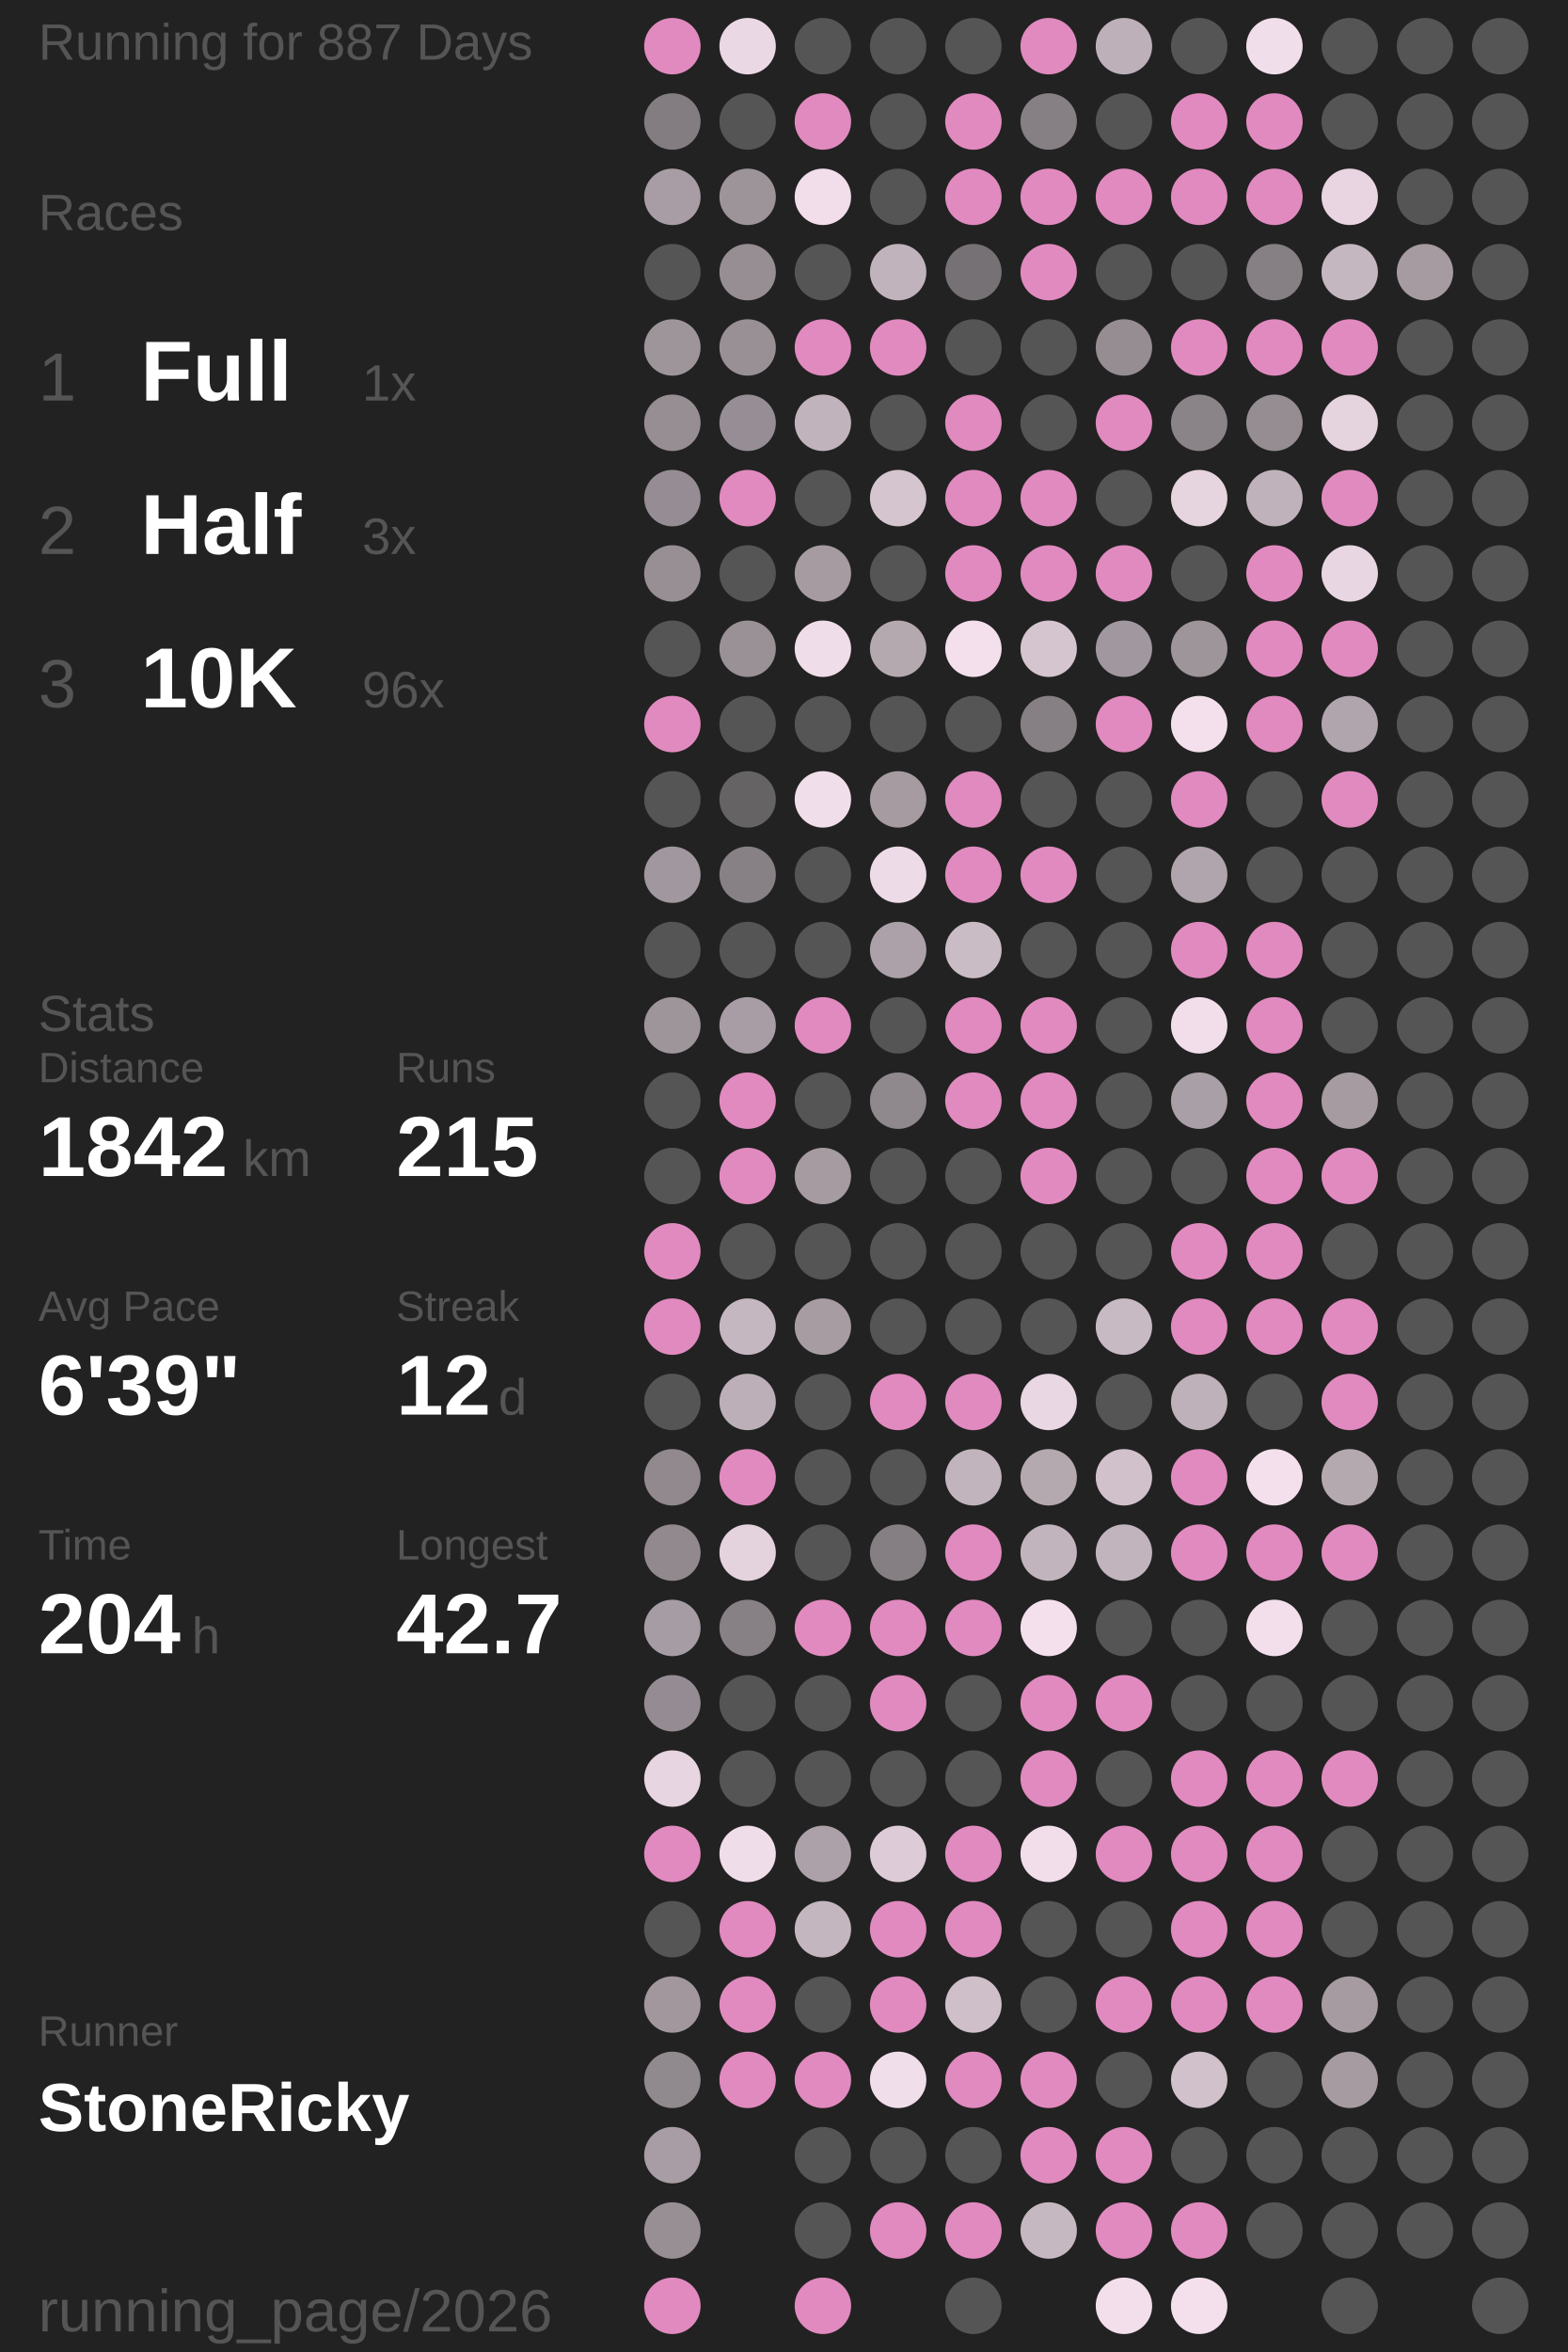
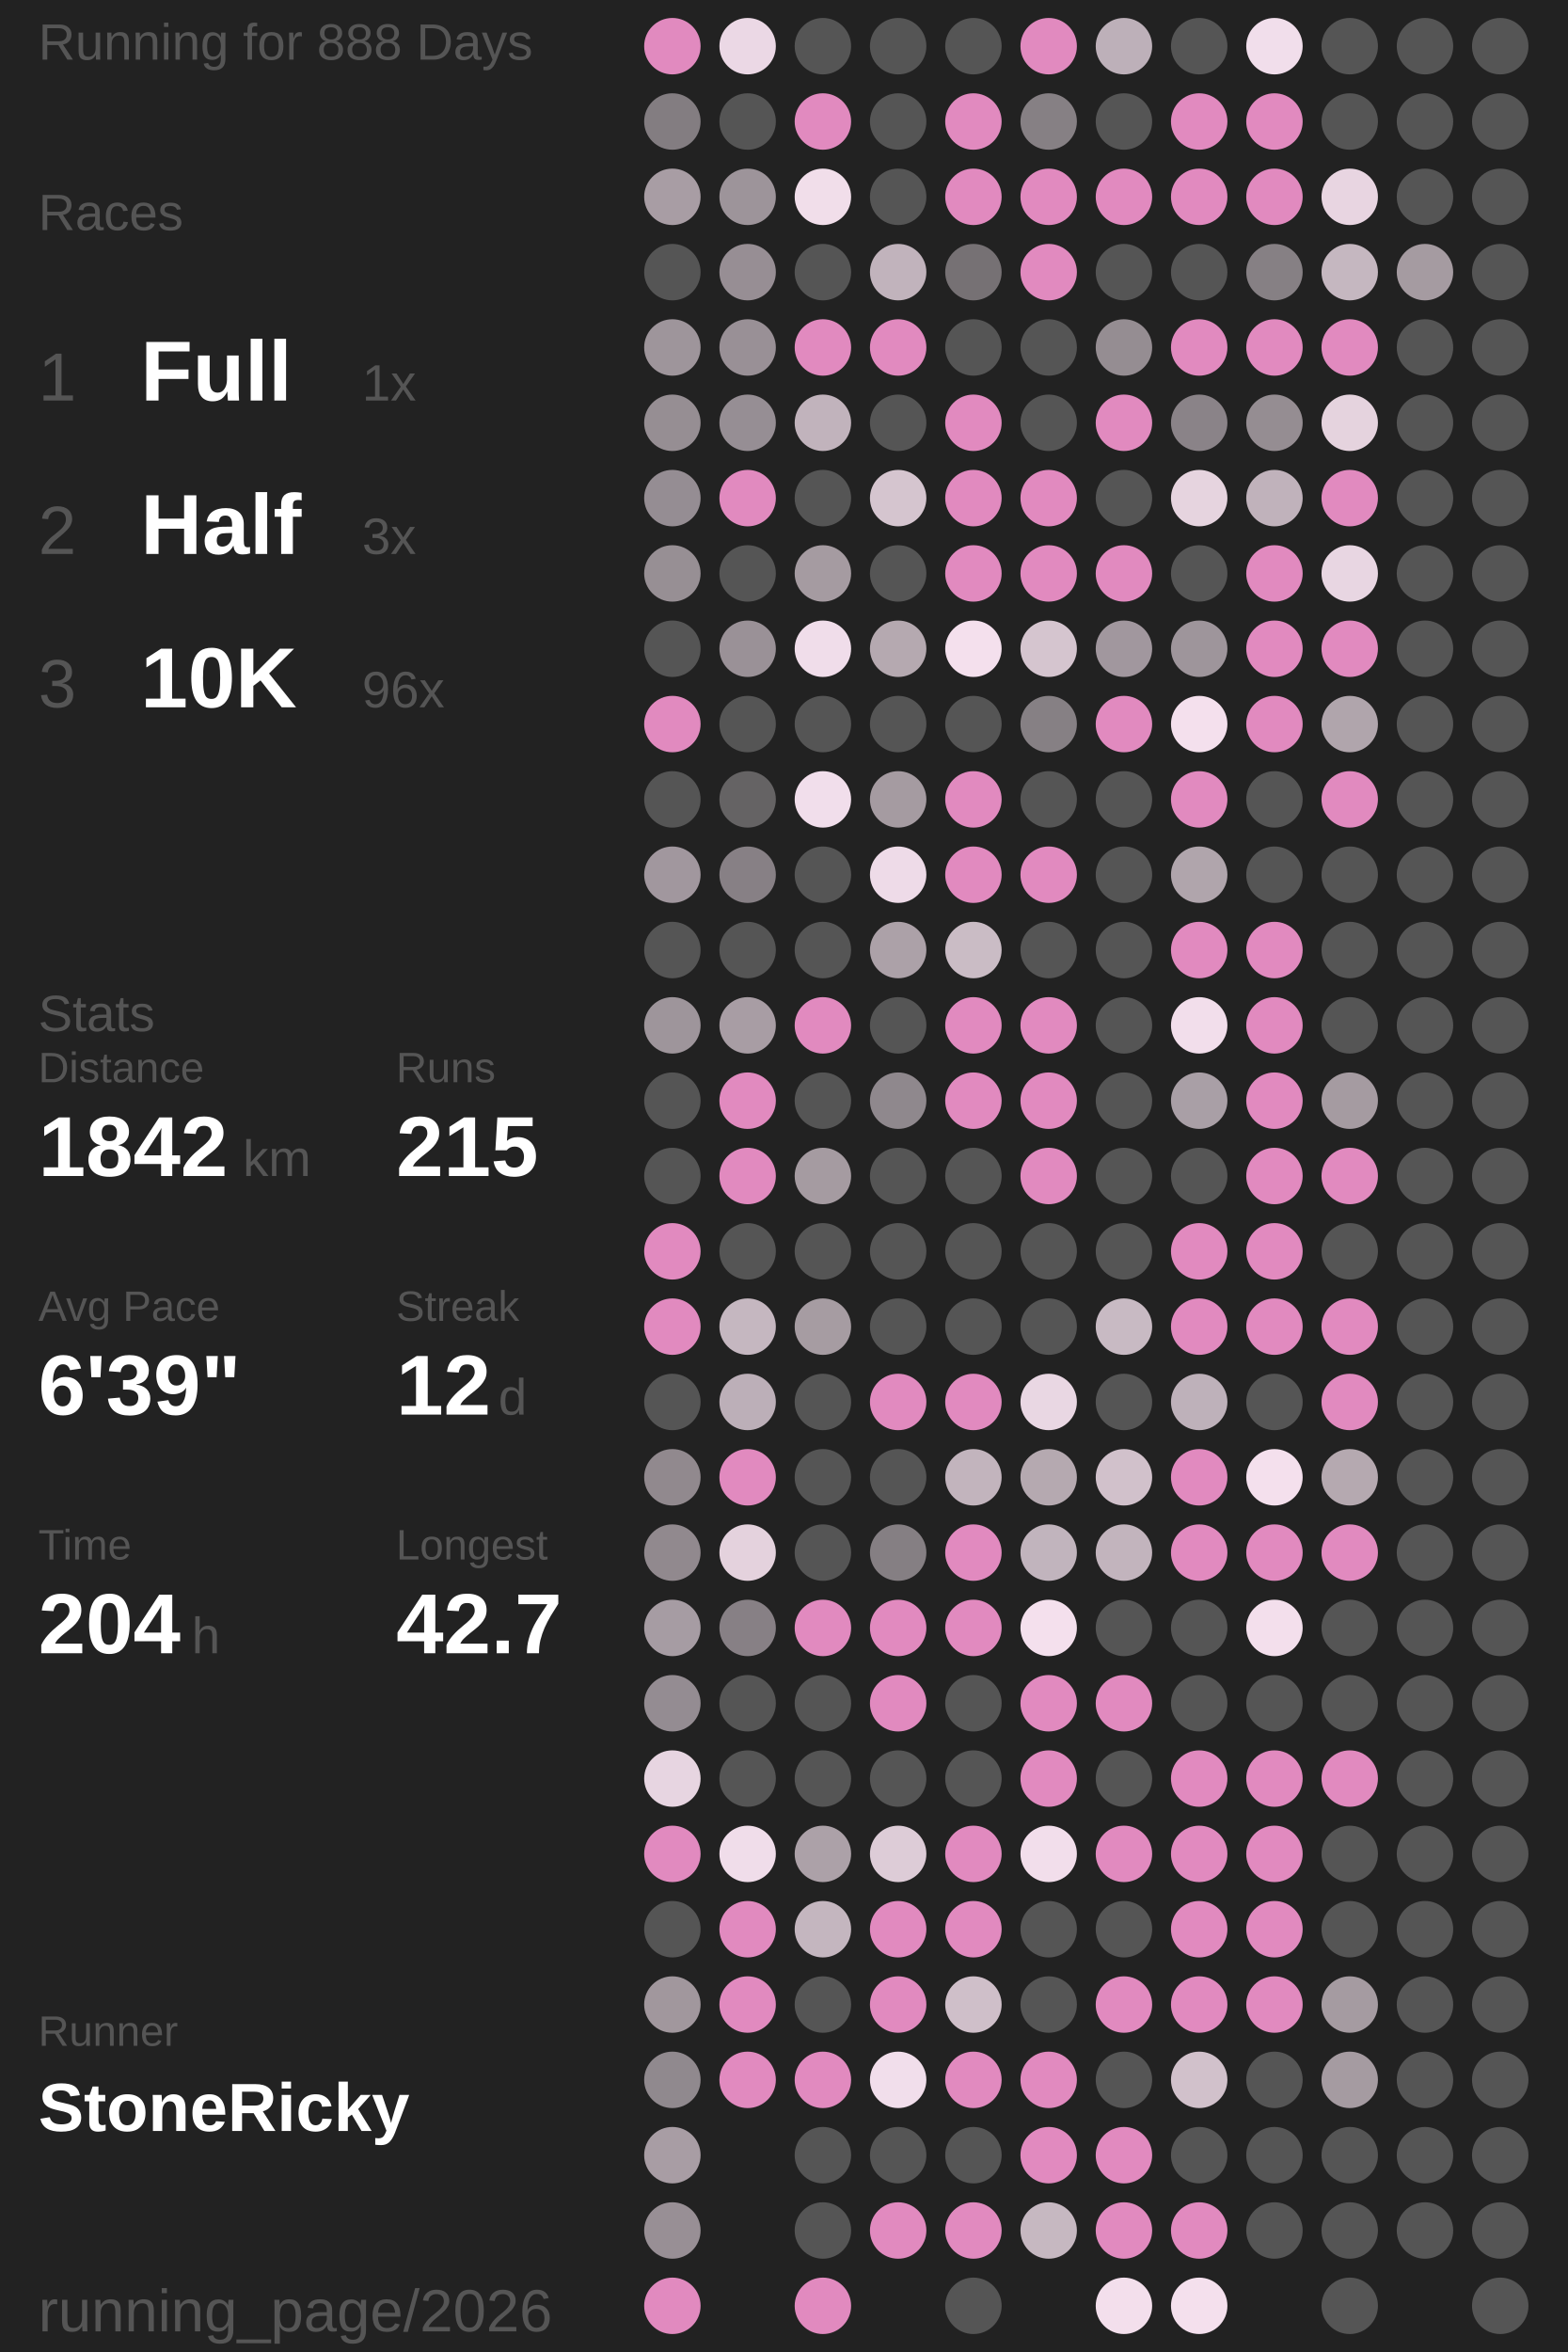
<svg xmlns="http://www.w3.org/2000/svg" baseProfile="full" height="300mm" version="1.1" viewBox="11,12,175,276" width="200mm">
  <defs />
  <rect fill="#222222" height="300" width="200" x="0" y="0" />
-   <text fill="#555555" style="font-size:6px; font-family:Arial;" x="11" y="19">Running for 887 Days</text>
+   <text fill="#555555" style="font-size:6px; font-family:Arial;" x="11" y="19">Running for 888 Days</text>
  <text fill="#555555" style="font-size:6px; font-family:Arial;" x="11" y="39">Races</text>
  <text fill="#555555" style="font-size:8px; font-family:Arial;" x="11" y="59">1</text>
  <text fill="#FFFFFF" style="font-size:10px; font-family:Arial; font-weight:bold;" x="23" y="59">Full</text>
  <text fill="#555555" style="font-size:6px; font-family:Arial;" x="49" y="59">1x</text>
  <text fill="#555555" style="font-size:8px; font-family:Arial;" x="11" y="77">2</text>
  <text fill="#FFFFFF" style="font-size:10px; font-family:Arial; font-weight:bold;" x="23" y="77">Half</text>
  <text fill="#555555" style="font-size:6px; font-family:Arial;" x="49" y="77">3x</text>
  <text fill="#555555" style="font-size:8px; font-family:Arial;" x="11" y="95">3</text>
  <text fill="#FFFFFF" style="font-size:10px; font-family:Arial; font-weight:bold;" x="23" y="95">10K</text>
  <text fill="#555555" style="font-size:6px; font-family:Arial;" x="49" y="95">96x</text>
  <text fill="#555555" style="font-size:6px; font-family:Arial;" x="11" y="133">Stats</text>
  <text fill="#555555" style="font-size:5px; font-family:Arial;" x="11" y="139">Distance</text>
  <text fill="#FFFFFF" style="font-size:10px; font-family:Arial; font-weight:bold;" x="11" y="150">1842</text>
  <text fill="#555555" style="font-size:6px; font-family:Arial;" x="35" y="150">km</text>
  <text fill="#555555" style="font-size:5px; font-family:Arial;" x="53" y="139">Runs</text>
  <text fill="#FFFFFF" style="font-size:10px; font-family:Arial; font-weight:bold;" x="53" y="150">215</text>
  <text fill="#555555" style="font-size:5px; font-family:Arial;" x="11" y="167">Avg Pace</text>
  <text fill="#FFFFFF" style="font-size:10px; font-family:Arial; font-weight:bold;" x="11" y="178">6'39"</text>
  <text fill="#555555" style="font-size:5px; font-family:Arial;" x="53" y="167">Streak</text>
  <text fill="#FFFFFF" style="font-size:10px; font-family:Arial; font-weight:bold;" x="53" y="178">12</text>
  <text fill="#555555" style="font-size:6px; font-family:Arial;" x="65" y="178">d</text>
  <text fill="#555555" style="font-size:5px; font-family:Arial;" x="11" y="195">Time</text>
  <text fill="#FFFFFF" style="font-size:10px; font-family:Arial; font-weight:bold;" x="11" y="206">204</text>
  <text fill="#555555" style="font-size:6px; font-family:Arial;" x="29" y="206">h</text>
  <text fill="#555555" style="font-size:5px; font-family:Arial;" x="53" y="195">Longest</text>
  <text fill="#FFFFFF" style="font-size:10px; font-family:Arial; font-weight:bold;" x="53" y="206">42.7</text>
  <text fill="#555555" style="font-size:5px; font-family:Arial;" x="11" y="252.065">Runner</text>
  <text fill="#FFFFFF" style="font-size:8px; font-family:Arial; font-weight:bold;" x="11" y="262.065">StoneRicky</text>
  <text fill="#555555" style="font-size:7px; font-family:Arial;" x="11" y="285.581">running_page/2026</text>
  <circle cx="85.417" cy="17.419" fill="#E18ABF" r="3.312" />
  <circle cx="85.417" cy="26.258" fill="#837d81" r="3.312" />
  <circle cx="85.417" cy="35.097" fill="#a89da4" r="3.312" />
  <circle cx="85.417" cy="43.935" fill="#555555" r="3.312" />
  <circle cx="85.417" cy="52.774" fill="#9e959b" r="3.312" />
  <circle cx="85.417" cy="61.613" fill="#968e93" r="3.312" />
  <circle cx="85.417" cy="70.452" fill="#958d93" r="3.312" />
  <circle cx="85.417" cy="79.29" fill="#978f94" r="3.312" />
  <circle cx="85.417" cy="88.129" fill="#555555" r="3.312" />
  <circle cx="85.417" cy="96.968" fill="#E18ABF" r="3.312" />
  <circle cx="85.417" cy="105.806" fill="#555555" r="3.312" />
  <circle cx="85.417" cy="114.645" fill="#a1979e" r="3.312" />
  <circle cx="85.417" cy="123.484" fill="#555555" r="3.312" />
  <circle cx="85.417" cy="132.323" fill="#9e959b" r="3.312" />
  <circle cx="85.417" cy="141.161" fill="#555555" r="3.312" />
  <circle cx="85.417" cy="150" fill="#555555" r="3.312" />
  <circle cx="85.417" cy="158.839" fill="#E18ABF" r="3.312" />
  <circle cx="85.417" cy="167.677" fill="#E18ABF" r="3.312" />
  <circle cx="85.417" cy="176.516" fill="#555555" r="3.312" />
  <circle cx="85.417" cy="185.355" fill="#91898e" r="3.312" />
  <circle cx="85.417" cy="194.194" fill="#91898e" r="3.312" />
  <circle cx="85.417" cy="203.032" fill="#a69ca3" r="3.312" />
  <circle cx="85.417" cy="211.871" fill="#948c92" r="3.312" />
  <circle cx="85.417" cy="220.71" fill="#e7d5e1" r="3.312" />
  <circle cx="85.417" cy="229.548" fill="#E18ABF" r="3.312" />
  <circle cx="85.417" cy="238.387" fill="#555555" r="3.312" />
  <circle cx="85.417" cy="247.226" fill="#a1979d" r="3.312" />
  <circle cx="85.417" cy="256.065" fill="#90898e" r="3.312" />
  <circle cx="85.417" cy="264.903" fill="#a89da4" r="3.312" />
  <circle cx="85.417" cy="273.742" fill="#988f95" r="3.312" />
  <circle cx="85.417" cy="282.581" fill="#E18ABF" r="3.312" />
  <circle cx="94.25" cy="17.419" fill="#ebd8e5" r="3.312" />
  <circle cx="94.25" cy="26.258" fill="#555555" r="3.312" />
  <circle cx="94.25" cy="35.097" fill="#9d949a" r="3.312" />
  <circle cx="94.25" cy="43.935" fill="#978e94" r="3.312" />
  <circle cx="94.25" cy="52.774" fill="#999096" r="3.312" />
  <circle cx="94.25" cy="61.613" fill="#968e94" r="3.312" />
  <circle cx="94.25" cy="70.452" fill="#E18ABF" r="3.312" />
  <circle cx="94.25" cy="79.29" fill="#555555" r="3.312" />
  <circle cx="94.25" cy="88.129" fill="#9a9197" r="3.312" />
  <circle cx="94.25" cy="96.968" fill="#555555" r="3.312" />
  <circle cx="94.25" cy="105.806" fill="#656364" r="3.312" />
  <circle cx="94.25" cy="114.645" fill="#878085" r="3.312" />
  <circle cx="94.25" cy="123.484" fill="#555555" r="3.312" />
  <circle cx="94.25" cy="132.323" fill="#a89da4" r="3.312" />
  <circle cx="94.25" cy="141.161" fill="#E18ABF" r="3.312" />
  <circle cx="94.25" cy="150" fill="#E18ABF" r="3.312" />
  <circle cx="94.25" cy="158.839" fill="#555555" r="3.312" />
  <circle cx="94.25" cy="167.677" fill="#c5b7c0" r="3.312" />
  <circle cx="94.25" cy="176.516" fill="#bcafb8" r="3.312" />
  <circle cx="94.25" cy="185.355" fill="#E18ABF" r="3.312" />
  <circle cx="94.25" cy="194.194" fill="#e4d2dd" r="3.312" />
  <circle cx="94.25" cy="203.032" fill="#878085" r="3.312" />
  <circle cx="94.25" cy="211.871" fill="#555555" r="3.312" />
  <circle cx="94.25" cy="220.71" fill="#555555" r="3.312" />
  <circle cx="94.25" cy="229.548" fill="#f0ddea" r="3.312" />
  <circle cx="94.25" cy="238.387" fill="#E18ABF" r="3.312" />
  <circle cx="94.25" cy="247.226" fill="#E18ABF" r="3.312" />
  <circle cx="94.25" cy="256.065" fill="#E18ABF" r="3.312" />
  <circle cx="103.083" cy="17.419" fill="#555555" r="3.312" />
  <circle cx="103.083" cy="26.258" fill="#E18ABF" r="3.312" />
  <circle cx="103.083" cy="35.097" fill="#f1deea" r="3.312" />
  <circle cx="103.083" cy="43.935" fill="#555555" r="3.312" />
  <circle cx="103.083" cy="52.774" fill="#E18ABF" r="3.312" />
  <circle cx="103.083" cy="61.613" fill="#c1b3bc" r="3.312" />
  <circle cx="103.083" cy="70.452" fill="#555555" r="3.312" />
  <circle cx="103.083" cy="79.29" fill="#a59ba1" r="3.312" />
  <circle cx="103.083" cy="88.129" fill="#f0ddea" r="3.312" />
  <circle cx="103.083" cy="96.968" fill="#555555" r="3.312" />
  <circle cx="103.083" cy="105.806" fill="#f1deeb" r="3.312" />
  <circle cx="103.083" cy="114.645" fill="#555555" r="3.312" />
  <circle cx="103.083" cy="123.484" fill="#555555" r="3.312" />
  <circle cx="103.083" cy="132.323" fill="#E18ABF" r="3.312" />
  <circle cx="103.083" cy="141.161" fill="#555555" r="3.312" />
  <circle cx="103.083" cy="150" fill="#a59ba1" r="3.312" />
  <circle cx="103.083" cy="158.839" fill="#555555" r="3.312" />
  <circle cx="103.083" cy="167.677" fill="#a69ca2" r="3.312" />
  <circle cx="103.083" cy="176.516" fill="#555555" r="3.312" />
  <circle cx="103.083" cy="185.355" fill="#555555" r="3.312" />
  <circle cx="103.083" cy="194.194" fill="#555555" r="3.312" />
  <circle cx="103.083" cy="203.032" fill="#E18ABF" r="3.312" />
  <circle cx="103.083" cy="211.871" fill="#555555" r="3.312" />
  <circle cx="103.083" cy="220.71" fill="#555555" r="3.312" />
  <circle cx="103.083" cy="229.548" fill="#aca1a8" r="3.312" />
  <circle cx="103.083" cy="238.387" fill="#c4b6bf" r="3.312" />
  <circle cx="103.083" cy="247.226" fill="#555555" r="3.312" />
  <circle cx="103.083" cy="256.065" fill="#E18ABF" r="3.312" />
  <circle cx="103.083" cy="264.903" fill="#555555" r="3.312" />
  <circle cx="103.083" cy="273.742" fill="#555555" r="3.312" />
  <circle cx="103.083" cy="282.581" fill="#E18ABF" r="3.312" />
  <circle cx="111.917" cy="17.419" fill="#555555" r="3.312" />
  <circle cx="111.917" cy="26.258" fill="#555555" r="3.312" />
  <circle cx="111.917" cy="35.097" fill="#555555" r="3.312" />
  <circle cx="111.917" cy="43.935" fill="#c1b3bc" r="3.312" />
  <circle cx="111.917" cy="52.774" fill="#E18ABF" r="3.312" />
  <circle cx="111.917" cy="61.613" fill="#555555" r="3.312" />
  <circle cx="111.917" cy="70.452" fill="#d5c5cf" r="3.312" />
  <circle cx="111.917" cy="79.29" fill="#555555" r="3.312" />
  <circle cx="111.917" cy="88.129" fill="#b5a9b0" r="3.312" />
  <circle cx="111.917" cy="96.968" fill="#555555" r="3.312" />
  <circle cx="111.917" cy="105.806" fill="#a59ba1" r="3.312" />
  <circle cx="111.917" cy="114.645" fill="#eedbe8" r="3.312" />
  <circle cx="111.917" cy="123.484" fill="#aca1a8" r="3.312" />
  <circle cx="111.917" cy="132.323" fill="#555555" r="3.312" />
  <circle cx="111.917" cy="141.161" fill="#8f888d" r="3.312" />
  <circle cx="111.917" cy="150" fill="#555555" r="3.312" />
  <circle cx="111.917" cy="158.839" fill="#555555" r="3.312" />
  <circle cx="111.917" cy="167.677" fill="#555555" r="3.312" />
  <circle cx="111.917" cy="176.516" fill="#E18ABF" r="3.312" />
  <circle cx="111.917" cy="185.355" fill="#555555" r="3.312" />
  <circle cx="111.917" cy="194.194" fill="#857f83" r="3.312" />
  <circle cx="111.917" cy="203.032" fill="#E18ABF" r="3.312" />
  <circle cx="111.917" cy="211.871" fill="#E18ABF" r="3.312" />
  <circle cx="111.917" cy="220.71" fill="#555555" r="3.312" />
  <circle cx="111.917" cy="229.548" fill="#ddccd7" r="3.312" />
  <circle cx="111.917" cy="238.387" fill="#E18ABF" r="3.312" />
  <circle cx="111.917" cy="247.226" fill="#E18ABF" r="3.312" />
  <circle cx="111.917" cy="256.065" fill="#f1deeb" r="3.312" />
  <circle cx="111.917" cy="264.903" fill="#555555" r="3.312" />
  <circle cx="111.917" cy="273.742" fill="#E18ABF" r="3.312" />
  <circle cx="120.75" cy="17.419" fill="#555555" r="3.312" />
  <circle cx="120.75" cy="26.258" fill="#E18ABF" r="3.312" />
  <circle cx="120.75" cy="35.097" fill="#E18ABF" r="3.312" />
  <circle cx="120.75" cy="43.935" fill="#767174" r="3.312" />
  <circle cx="120.75" cy="52.774" fill="#555555" r="3.312" />
  <circle cx="120.75" cy="61.613" fill="#E18ABF" r="3.312" />
  <circle cx="120.75" cy="70.452" fill="#E18ABF" r="3.312" />
  <circle cx="120.75" cy="79.29" fill="#E18ABF" r="3.312" />
  <circle cx="120.75" cy="88.129" fill="#f4e0ed" r="3.312" />
  <circle cx="120.75" cy="96.968" fill="#555555" r="3.312" />
  <circle cx="120.75" cy="105.806" fill="#E18ABF" r="3.312" />
  <circle cx="120.75" cy="114.645" fill="#E18ABF" r="3.312" />
  <circle cx="120.75" cy="123.484" fill="#cabcc5" r="3.312" />
  <circle cx="120.75" cy="132.323" fill="#E18ABF" r="3.312" />
  <circle cx="120.75" cy="141.161" fill="#E18ABF" r="3.312" />
  <circle cx="120.75" cy="150" fill="#555555" r="3.312" />
  <circle cx="120.75" cy="158.839" fill="#555555" r="3.312" />
  <circle cx="120.75" cy="167.677" fill="#555555" r="3.312" />
  <circle cx="120.75" cy="176.516" fill="#E18ABF" r="3.312" />
  <circle cx="120.75" cy="185.355" fill="#c2b4bd" r="3.312" />
  <circle cx="120.75" cy="194.194" fill="#E18ABF" r="3.312" />
  <circle cx="120.75" cy="203.032" fill="#E18ABF" r="3.312" />
  <circle cx="120.75" cy="211.871" fill="#555555" r="3.312" />
  <circle cx="120.75" cy="220.71" fill="#555555" r="3.312" />
  <circle cx="120.75" cy="229.548" fill="#E18ABF" r="3.312" />
  <circle cx="120.75" cy="238.387" fill="#E18ABF" r="3.312" />
  <circle cx="120.75" cy="247.226" fill="#cfbfc9" r="3.312" />
  <circle cx="120.75" cy="256.065" fill="#E18ABF" r="3.312" />
  <circle cx="120.75" cy="264.903" fill="#555555" r="3.312" />
  <circle cx="120.75" cy="273.742" fill="#E18ABF" r="3.312" />
  <circle cx="120.75" cy="282.581" fill="#555555" r="3.312" />
  <circle cx="129.583" cy="17.419" fill="#E18ABF" r="3.312" />
  <circle cx="129.583" cy="26.258" fill="#868084" r="3.312" />
  <circle cx="129.583" cy="35.097" fill="#E18ABF" r="3.312" />
  <circle cx="129.583" cy="43.935" fill="#E18ABF" r="3.312" />
  <circle cx="129.583" cy="52.774" fill="#555555" r="3.312" />
  <circle cx="129.583" cy="61.613" fill="#555555" r="3.312" />
  <circle cx="129.583" cy="70.452" fill="#E18ABF" r="3.312" />
  <circle cx="129.583" cy="79.29" fill="#E18ABF" r="3.312" />
  <circle cx="129.583" cy="88.129" fill="#d5c5cf" r="3.312" />
  <circle cx="129.583" cy="96.968" fill="#868084" r="3.312" />
  <circle cx="129.583" cy="105.806" fill="#555555" r="3.312" />
  <circle cx="129.583" cy="114.645" fill="#E18ABF" r="3.312" />
  <circle cx="129.583" cy="123.484" fill="#555555" r="3.312" />
  <circle cx="129.583" cy="132.323" fill="#E18ABF" r="3.312" />
  <circle cx="129.583" cy="141.161" fill="#E18ABF" r="3.312" />
  <circle cx="129.583" cy="150" fill="#E18ABF" r="3.312" />
  <circle cx="129.583" cy="158.839" fill="#555555" r="3.312" />
  <circle cx="129.583" cy="167.677" fill="#555555" r="3.312" />
  <circle cx="129.583" cy="176.516" fill="#e9d7e3" r="3.312" />
  <circle cx="129.583" cy="185.355" fill="#b5a9b0" r="3.312" />
  <circle cx="129.583" cy="194.194" fill="#c1b4bd" r="3.312" />
  <circle cx="129.583" cy="203.032" fill="#f4e0ed" r="3.312" />
  <circle cx="129.583" cy="211.871" fill="#E18ABF" r="3.312" />
  <circle cx="129.583" cy="220.71" fill="#E18ABF" r="3.312" />
  <circle cx="129.583" cy="229.548" fill="#f2deeb" r="3.312" />
  <circle cx="129.583" cy="238.387" fill="#555555" r="3.312" />
  <circle cx="129.583" cy="247.226" fill="#555555" r="3.312" />
  <circle cx="129.583" cy="256.065" fill="#E18ABF" r="3.312" />
  <circle cx="129.583" cy="264.903" fill="#E18ABF" r="3.312" />
  <circle cx="129.583" cy="273.742" fill="#c6b8c1" r="3.312" />
  <circle cx="138.417" cy="17.419" fill="#bdb0b9" r="3.312" />
  <circle cx="138.417" cy="26.258" fill="#555555" r="3.312" />
  <circle cx="138.417" cy="35.097" fill="#E18ABF" r="3.312" />
  <circle cx="138.417" cy="43.935" fill="#555555" r="3.312" />
  <circle cx="138.417" cy="52.774" fill="#958d92" r="3.312" />
  <circle cx="138.417" cy="61.613" fill="#E18ABF" r="3.312" />
  <circle cx="138.417" cy="70.452" fill="#555555" r="3.312" />
  <circle cx="138.417" cy="79.29" fill="#E18ABF" r="3.312" />
  <circle cx="138.417" cy="88.129" fill="#a1979e" r="3.312" />
  <circle cx="138.417" cy="96.968" fill="#E18ABF" r="3.312" />
  <circle cx="138.417" cy="105.806" fill="#555555" r="3.312" />
  <circle cx="138.417" cy="114.645" fill="#555555" r="3.312" />
  <circle cx="138.417" cy="123.484" fill="#555555" r="3.312" />
  <circle cx="138.417" cy="132.323" fill="#555555" r="3.312" />
  <circle cx="138.417" cy="141.161" fill="#555555" r="3.312" />
  <circle cx="138.417" cy="150" fill="#555555" r="3.312" />
  <circle cx="138.417" cy="158.839" fill="#555555" r="3.312" />
  <circle cx="138.417" cy="167.677" fill="#c8bac3" r="3.312" />
  <circle cx="138.417" cy="176.516" fill="#555555" r="3.312" />
  <circle cx="138.417" cy="185.355" fill="#d1c1cb" r="3.312" />
  <circle cx="138.417" cy="194.194" fill="#c2b4bd" r="3.312" />
  <circle cx="138.417" cy="203.032" fill="#555555" r="3.312" />
  <circle cx="138.417" cy="211.871" fill="#E18ABF" r="3.312" />
  <circle cx="138.417" cy="220.71" fill="#555555" r="3.312" />
  <circle cx="138.417" cy="229.548" fill="#E18ABF" r="3.312" />
  <circle cx="138.417" cy="238.387" fill="#555555" r="3.312" />
  <circle cx="138.417" cy="247.226" fill="#E18ABF" r="3.312" />
  <circle cx="138.417" cy="256.065" fill="#555555" r="3.312" />
  <circle cx="138.417" cy="264.903" fill="#E18ABF" r="3.312" />
  <circle cx="138.417" cy="273.742" fill="#E18ABF" r="3.312" />
  <circle cx="138.417" cy="282.581" fill="#f3dfec" r="3.312" />
  <circle cx="147.25" cy="17.419" fill="#555555" r="3.312" />
  <circle cx="147.25" cy="26.258" fill="#E18ABF" r="3.312" />
  <circle cx="147.25" cy="35.097" fill="#E18ABF" r="3.312" />
  <circle cx="147.25" cy="43.935" fill="#555555" r="3.312" />
  <circle cx="147.25" cy="52.774" fill="#E18ABF" r="3.312" />
  <circle cx="147.25" cy="61.613" fill="#8a8388" r="3.312" />
  <circle cx="147.25" cy="70.452" fill="#e6d4df" r="3.312" />
  <circle cx="147.25" cy="79.29" fill="#555555" r="3.312" />
  <circle cx="147.25" cy="88.129" fill="#9e959b" r="3.312" />
  <circle cx="147.25" cy="96.968" fill="#f4e0ed" r="3.312" />
  <circle cx="147.25" cy="105.806" fill="#E18ABF" r="3.312" />
  <circle cx="147.25" cy="114.645" fill="#b0a5ac" r="3.312" />
  <circle cx="147.25" cy="123.484" fill="#E18ABF" r="3.312" />
  <circle cx="147.25" cy="132.323" fill="#f2deeb" r="3.312" />
  <circle cx="147.25" cy="141.161" fill="#a99fa6" r="3.312" />
  <circle cx="147.25" cy="150" fill="#555555" r="3.312" />
  <circle cx="147.25" cy="158.839" fill="#E18ABF" r="3.312" />
  <circle cx="147.25" cy="167.677" fill="#E18ABF" r="3.312" />
  <circle cx="147.25" cy="176.516" fill="#beb1ba" r="3.312" />
  <circle cx="147.25" cy="185.355" fill="#E18ABF" r="3.312" />
  <circle cx="147.25" cy="194.194" fill="#E18ABF" r="3.312" />
  <circle cx="147.25" cy="203.032" fill="#555555" r="3.312" />
  <circle cx="147.25" cy="211.871" fill="#555555" r="3.312" />
  <circle cx="147.25" cy="220.71" fill="#E18ABF" r="3.312" />
  <circle cx="147.25" cy="229.548" fill="#E18ABF" r="3.312" />
  <circle cx="147.25" cy="238.387" fill="#E18ABF" r="3.312" />
  <circle cx="147.25" cy="247.226" fill="#E18ABF" r="3.312" />
  <circle cx="147.25" cy="256.065" fill="#d1c1cb" r="3.312" />
  <circle cx="147.25" cy="264.903" fill="#555555" r="3.312" />
  <circle cx="147.25" cy="273.742" fill="#E18ABF" r="3.312" />
  <circle cx="147.25" cy="282.581" fill="#f4e0ed" r="3.312" />
  <circle cx="156.083" cy="17.419" fill="#f1deeb" r="3.312" />
  <circle cx="156.083" cy="26.258" fill="#E18ABF" r="3.312" />
  <circle cx="156.083" cy="35.097" fill="#E18ABF" r="3.312" />
  <circle cx="156.083" cy="43.935" fill="#868084" r="3.312" />
  <circle cx="156.083" cy="52.774" fill="#E18ABF" r="3.312" />
  <circle cx="156.083" cy="61.613" fill="#958d92" r="3.312" />
  <circle cx="156.083" cy="70.452" fill="#c0b2bb" r="3.312" />
  <circle cx="156.083" cy="79.29" fill="#E18ABF" r="3.312" />
  <circle cx="156.083" cy="88.129" fill="#E18ABF" r="3.312" />
  <circle cx="156.083" cy="96.968" fill="#E18ABF" r="3.312" />
  <circle cx="156.083" cy="105.806" fill="#555555" r="3.312" />
  <circle cx="156.083" cy="114.645" fill="#555555" r="3.312" />
  <circle cx="156.083" cy="123.484" fill="#E18ABF" r="3.312" />
  <circle cx="156.083" cy="132.323" fill="#E18ABF" r="3.312" />
  <circle cx="156.083" cy="141.161" fill="#E18ABF" r="3.312" />
  <circle cx="156.083" cy="150" fill="#E18ABF" r="3.312" />
  <circle cx="156.083" cy="158.839" fill="#E18ABF" r="3.312" />
  <circle cx="156.083" cy="167.677" fill="#E18ABF" r="3.312" />
  <circle cx="156.083" cy="176.516" fill="#555555" r="3.312" />
  <circle cx="156.083" cy="185.355" fill="#f4e0ed" r="3.312" />
  <circle cx="156.083" cy="194.194" fill="#E18ABF" r="3.312" />
  <circle cx="156.083" cy="203.032" fill="#f3dfec" r="3.312" />
  <circle cx="156.083" cy="211.871" fill="#555555" r="3.312" />
  <circle cx="156.083" cy="220.71" fill="#E18ABF" r="3.312" />
  <circle cx="156.083" cy="229.548" fill="#E18ABF" r="3.312" />
  <circle cx="156.083" cy="238.387" fill="#E18ABF" r="3.312" />
  <circle cx="156.083" cy="247.226" fill="#E18ABF" r="3.312" />
  <circle cx="156.083" cy="256.065" fill="#555555" r="3.312" />
  <circle cx="156.083" cy="264.903" fill="#555555" r="3.312" />
  <circle cx="156.083" cy="273.742" fill="#555555" r="3.312" />
  <circle cx="164.917" cy="17.419" fill="#555555" r="3.312" />
  <circle cx="164.917" cy="26.258" fill="#555555" r="3.312" />
  <circle cx="164.917" cy="35.097" fill="#e8d5e1" r="3.312" />
  <circle cx="164.917" cy="43.935" fill="#c5b7c0" r="3.312" />
  <circle cx="164.917" cy="52.774" fill="#E18ABF" r="3.312" />
  <circle cx="164.917" cy="61.613" fill="#e5d3de" r="3.312" />
  <circle cx="164.917" cy="70.452" fill="#E18ABF" r="3.312" />
  <circle cx="164.917" cy="79.29" fill="#e8d6e2" r="3.312" />
  <circle cx="164.917" cy="88.129" fill="#E18ABF" r="3.312" />
  <circle cx="164.917" cy="96.968" fill="#b0a5ac" r="3.312" />
  <circle cx="164.917" cy="105.806" fill="#E18ABF" r="3.312" />
  <circle cx="164.917" cy="114.645" fill="#555555" r="3.312" />
  <circle cx="164.917" cy="123.484" fill="#555555" r="3.312" />
  <circle cx="164.917" cy="132.323" fill="#555555" r="3.312" />
  <circle cx="164.917" cy="141.161" fill="#a59ba1" r="3.312" />
  <circle cx="164.917" cy="150" fill="#E18ABF" r="3.312" />
  <circle cx="164.917" cy="158.839" fill="#555555" r="3.312" />
  <circle cx="164.917" cy="167.677" fill="#E18ABF" r="3.312" />
  <circle cx="164.917" cy="176.516" fill="#E18ABF" r="3.312" />
  <circle cx="164.917" cy="185.355" fill="#b5a9b0" r="3.312" />
  <circle cx="164.917" cy="194.194" fill="#E18ABF" r="3.312" />
  <circle cx="164.917" cy="203.032" fill="#555555" r="3.312" />
  <circle cx="164.917" cy="211.871" fill="#555555" r="3.312" />
  <circle cx="164.917" cy="220.71" fill="#E18ABF" r="3.312" />
  <circle cx="164.917" cy="229.548" fill="#555555" r="3.312" />
  <circle cx="164.917" cy="238.387" fill="#555555" r="3.312" />
  <circle cx="164.917" cy="247.226" fill="#a59ba1" r="3.312" />
  <circle cx="164.917" cy="256.065" fill="#a59ba1" r="3.312" />
  <circle cx="164.917" cy="264.903" fill="#555555" r="3.312" />
  <circle cx="164.917" cy="273.742" fill="#555555" r="3.312" />
  <circle cx="164.917" cy="282.581" fill="#555555" r="3.312" />
  <circle cx="173.75" cy="17.419" fill="#555555" r="3.312" />
  <circle cx="173.75" cy="26.258" fill="#555555" r="3.312" />
  <circle cx="173.75" cy="35.097" fill="#555555" r="3.312" />
  <circle cx="173.75" cy="43.935" fill="#a59ba1" r="3.312" />
  <circle cx="173.75" cy="52.774" fill="#555555" r="3.312" />
  <circle cx="173.75" cy="61.613" fill="#555555" r="3.312" />
  <circle cx="173.75" cy="70.452" fill="#555555" r="3.312" />
  <circle cx="173.75" cy="79.29" fill="#555555" r="3.312" />
  <circle cx="173.75" cy="88.129" fill="#555555" r="3.312" />
  <circle cx="173.75" cy="96.968" fill="#555555" r="3.312" />
  <circle cx="173.75" cy="105.806" fill="#555555" r="3.312" />
  <circle cx="173.75" cy="114.645" fill="#555555" r="3.312" />
  <circle cx="173.75" cy="123.484" fill="#555555" r="3.312" />
  <circle cx="173.75" cy="132.323" fill="#555555" r="3.312" />
  <circle cx="173.75" cy="141.161" fill="#555555" r="3.312" />
  <circle cx="173.75" cy="150" fill="#555555" r="3.312" />
  <circle cx="173.75" cy="158.839" fill="#555555" r="3.312" />
  <circle cx="173.75" cy="167.677" fill="#555555" r="3.312" />
  <circle cx="173.75" cy="176.516" fill="#555555" r="3.312" />
  <circle cx="173.75" cy="185.355" fill="#555555" r="3.312" />
  <circle cx="173.75" cy="194.194" fill="#555555" r="3.312" />
  <circle cx="173.75" cy="203.032" fill="#555555" r="3.312" />
  <circle cx="173.75" cy="211.871" fill="#555555" r="3.312" />
  <circle cx="173.75" cy="220.71" fill="#555555" r="3.312" />
  <circle cx="173.75" cy="229.548" fill="#555555" r="3.312" />
  <circle cx="173.75" cy="238.387" fill="#555555" r="3.312" />
  <circle cx="173.75" cy="247.226" fill="#555555" r="3.312" />
  <circle cx="173.75" cy="256.065" fill="#555555" r="3.312" />
  <circle cx="173.75" cy="264.903" fill="#555555" r="3.312" />
  <circle cx="173.75" cy="273.742" fill="#555555" r="3.312" />
  <circle cx="182.583" cy="17.419" fill="#555555" r="3.312" />
  <circle cx="182.583" cy="26.258" fill="#555555" r="3.312" />
  <circle cx="182.583" cy="35.097" fill="#555555" r="3.312" />
  <circle cx="182.583" cy="43.935" fill="#555555" r="3.312" />
  <circle cx="182.583" cy="52.774" fill="#555555" r="3.312" />
  <circle cx="182.583" cy="61.613" fill="#555555" r="3.312" />
  <circle cx="182.583" cy="70.452" fill="#555555" r="3.312" />
  <circle cx="182.583" cy="79.29" fill="#555555" r="3.312" />
  <circle cx="182.583" cy="88.129" fill="#555555" r="3.312" />
  <circle cx="182.583" cy="96.968" fill="#555555" r="3.312" />
  <circle cx="182.583" cy="105.806" fill="#555555" r="3.312" />
  <circle cx="182.583" cy="114.645" fill="#555555" r="3.312" />
  <circle cx="182.583" cy="123.484" fill="#555555" r="3.312" />
  <circle cx="182.583" cy="132.323" fill="#555555" r="3.312" />
  <circle cx="182.583" cy="141.161" fill="#555555" r="3.312" />
  <circle cx="182.583" cy="150" fill="#555555" r="3.312" />
  <circle cx="182.583" cy="158.839" fill="#555555" r="3.312" />
  <circle cx="182.583" cy="167.677" fill="#555555" r="3.312" />
  <circle cx="182.583" cy="176.516" fill="#555555" r="3.312" />
  <circle cx="182.583" cy="185.355" fill="#555555" r="3.312" />
  <circle cx="182.583" cy="194.194" fill="#555555" r="3.312" />
  <circle cx="182.583" cy="203.032" fill="#555555" r="3.312" />
  <circle cx="182.583" cy="211.871" fill="#555555" r="3.312" />
  <circle cx="182.583" cy="220.71" fill="#555555" r="3.312" />
  <circle cx="182.583" cy="229.548" fill="#555555" r="3.312" />
  <circle cx="182.583" cy="238.387" fill="#555555" r="3.312" />
  <circle cx="182.583" cy="247.226" fill="#555555" r="3.312" />
  <circle cx="182.583" cy="256.065" fill="#555555" r="3.312" />
  <circle cx="182.583" cy="264.903" fill="#555555" r="3.312" />
  <circle cx="182.583" cy="273.742" fill="#555555" r="3.312" />
  <circle cx="182.583" cy="282.581" fill="#555555" r="3.312" />
</svg>
